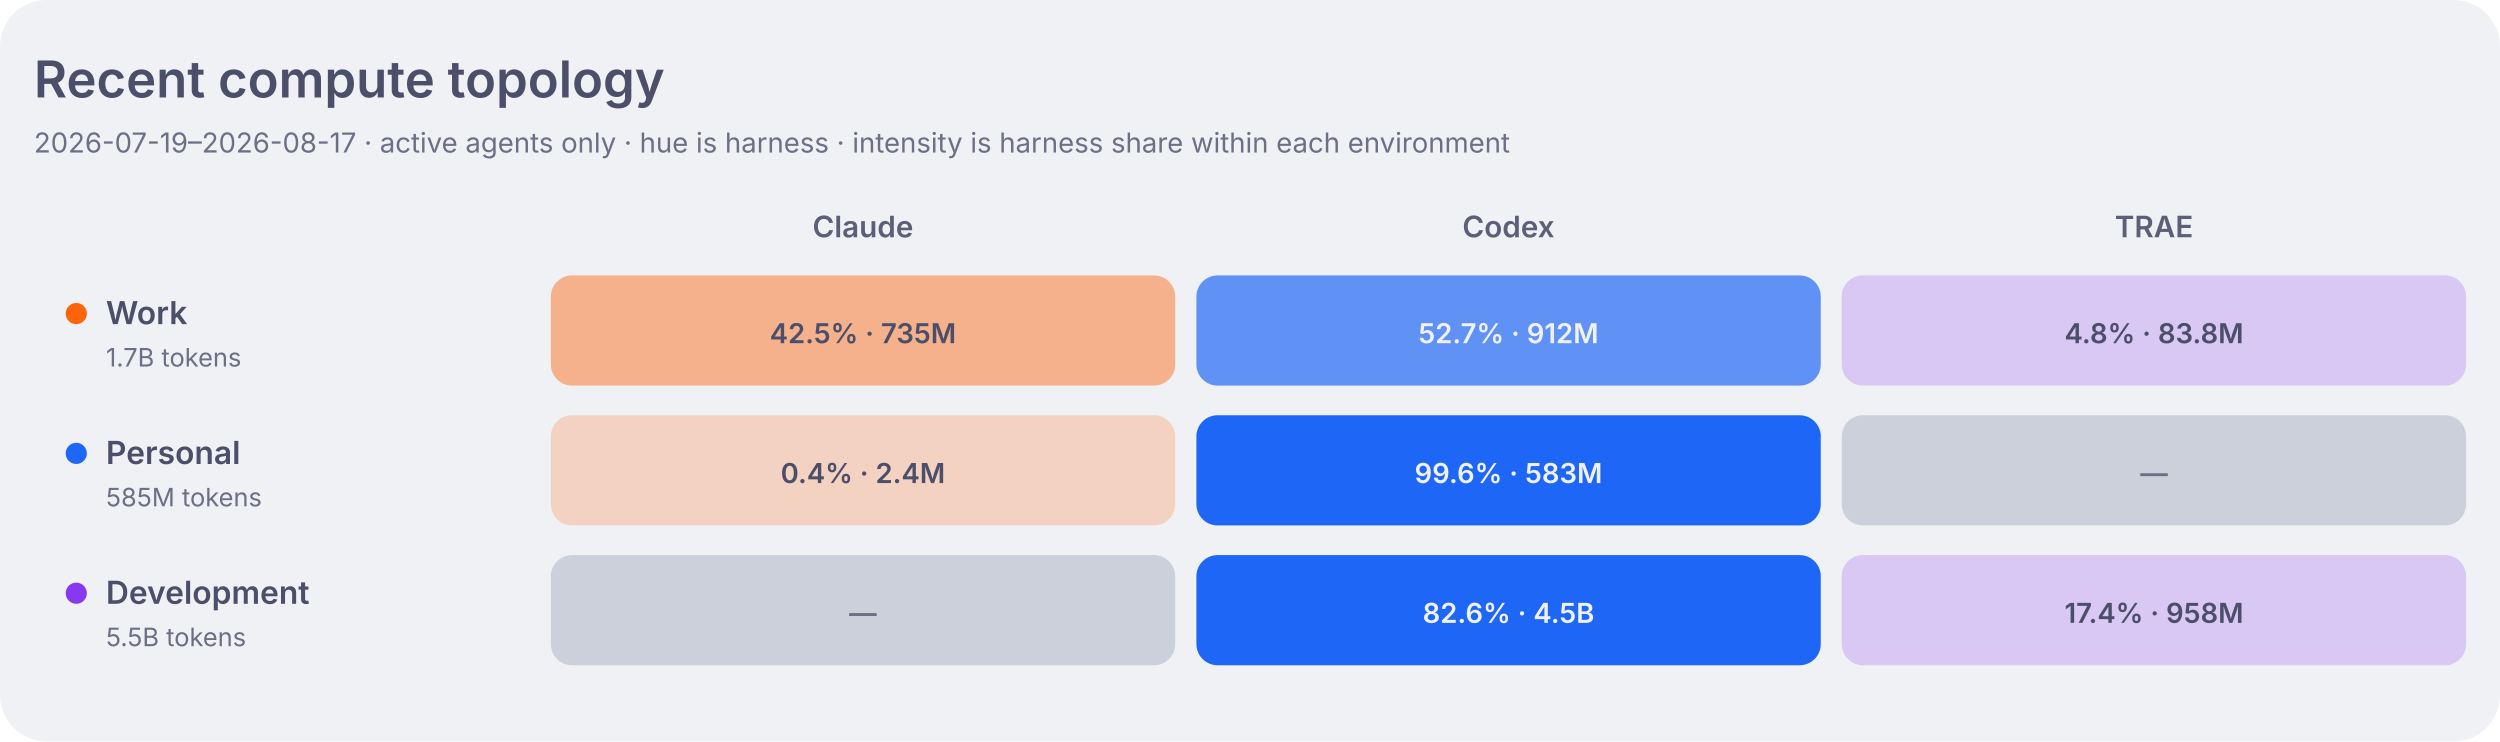
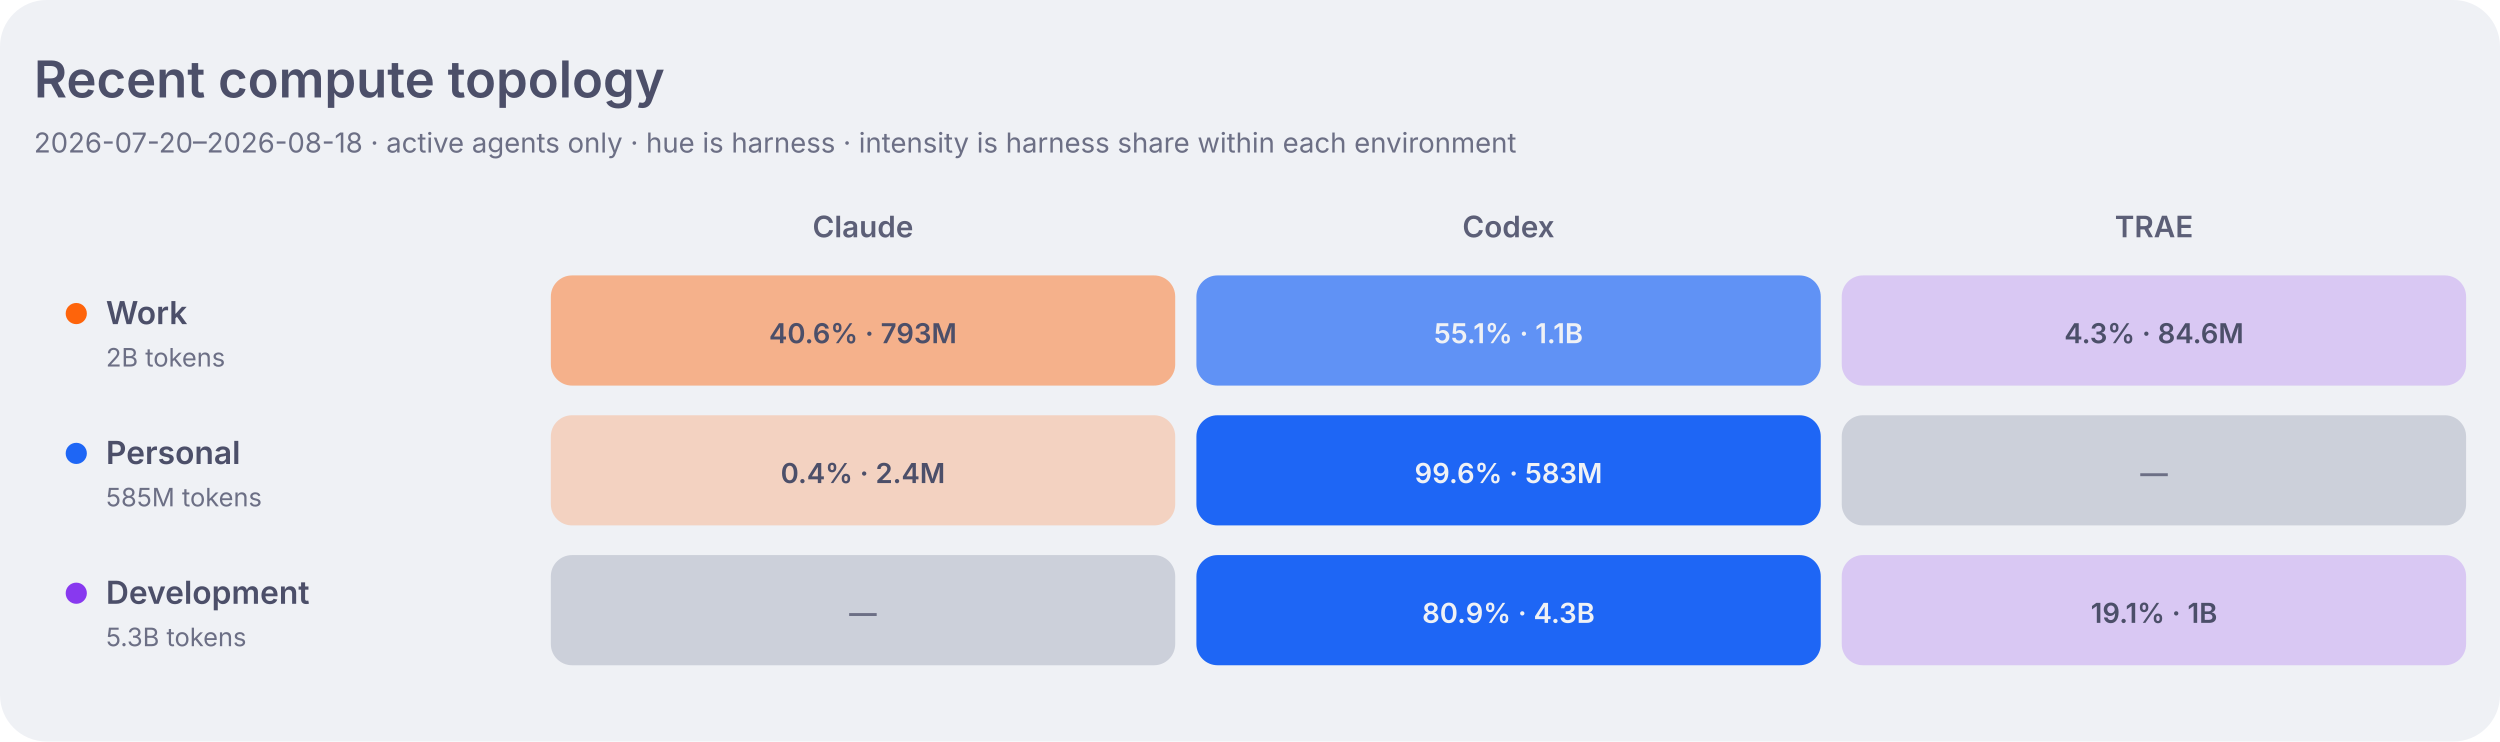
<svg xmlns="http://www.w3.org/2000/svg" width="1180" height="350" viewBox="0 0 1180 350" role="img" aria-labelledby="title desc">
  <style>
    .dashboard-background { fill: #eff1f5; }
    .dashboard-panel { fill: #e6e9ef; }
    .dashboard-primary { fill: #4c4f69; }
    .dashboard-secondary { fill: #5c5f77; }
    .dashboard-muted { fill: #6c6f85; }
    .dashboard-accent { fill: #179299; }
    .dashboard-border { stroke: #ccd0da; }
    .agent-claude { fill: #fe640b; }
    .agent-codex { fill: #1e66f5; }
    .agent-traex { fill: #8839ef; }
    .agent-legacy { fill: #6c6f85; }
    .topology-label-0 { fill: #6c6f85; }
    .topology-label-1, .topology-label-2 { fill: #4c4f69; }
    .topology-label-3, .topology-label-4 { fill: #eff1f5; }
    .topology-label-agent-claude-3,
    .topology-label-agent-claude-4 { fill: #4c4f69; }
    .topology-work { fill: #fe640b; }
    .topology-personal { fill: #1e66f5; }
    .topology-development { fill: #8839ef; }
    .topology-level-1 { fill-opacity: 0.22; }
    .topology-level-2 { fill-opacity: 0.45; }
    .topology-level-3 { fill-opacity: 0.68; }
    .topology-level-4 { fill-opacity: 1; }
    .heatmap-level-0 { fill: #ccd0da; }
    @media (prefers-color-scheme: dark) {
      .dashboard-background { fill: #1e1e2e; }
      .dashboard-panel { fill: #181825; }
      .dashboard-primary { fill: #cdd6f4; }
      .dashboard-secondary { fill: #bac2de; }
      .dashboard-muted { fill: #a6adc8; }
      .dashboard-accent { fill: #94e2d5; }
      .dashboard-border { stroke: #313244; }
      .agent-claude { fill: #fab387; }
      .agent-codex { fill: #89b4fa; }
      .agent-traex { fill: #cba6f7; }
      .agent-legacy { fill: #a6adc8; }
      .topology-label-0 { fill: #a6adc8; }
      .topology-label-1, .topology-label-2 { fill: #cdd6f4; }
      .topology-label-3, .topology-label-4 { fill: #1e1e2e; }
      .topology-work { fill: #fab387; }
      .topology-personal { fill: #89b4fa; }
      .topology-development { fill: #cba6f7; }
      .heatmap-level-0 { fill: #313244; }
    }
  </style>
  <rect class="dashboard-background" width="1180" height="350" rx="22" />
  <text class="dashboard-primary" x="16" y="46" font-family="-apple-system,BlinkMacSystemFont,Segoe UI,sans-serif" font-size="24" font-weight="600">Recent compute topology</text>
-   <text class="dashboard-muted" x="16" y="72" font-family="-apple-system,BlinkMacSystemFont,Segoe UI,sans-serif" font-size="13">2026-07-19–2026-08-17 · active agents only · hue is harness · intensity is harness share within each environment</text>
+   <text class="dashboard-muted" x="16" y="72" font-family="-apple-system,BlinkMacSystemFont,Segoe UI,sans-serif" font-size="13">2026-07-20–2026-08-18 · active agents only · hue is harness · intensity is harness share within each environment</text>
  <text class="dashboard-secondary" x="407.3" y="112" text-anchor="middle" font-family="-apple-system,BlinkMacSystemFont,Segoe UI,sans-serif" font-size="14" font-weight="600">Claude</text>
  <text class="dashboard-secondary" x="712.0" y="112" text-anchor="middle" font-family="-apple-system,BlinkMacSystemFont,Segoe UI,sans-serif" font-size="14" font-weight="600">Codex</text>
  <text class="dashboard-secondary" x="1016.7" y="112" text-anchor="middle" font-family="-apple-system,BlinkMacSystemFont,Segoe UI,sans-serif" font-size="14" font-weight="600">TRAE</text>
  <circle class="topology-work" cx="36" cy="148" r="5" />
  <text class="dashboard-primary" x="50" y="153" font-family="-apple-system,BlinkMacSystemFont,Segoe UI,sans-serif" font-size="15" font-weight="600">Work</text>
-   <text class="dashboard-muted" x="50" y="173" font-family="-apple-system,BlinkMacSystemFont,Segoe UI,sans-serif" font-size="12">1.7B tokens</text>
-   <rect class="agent-claude topology-level-2" x="260.0" y="130" width="294.7" height="52" rx="10" data-role="work" data-agent="claude" data-tokens="735004177" data-level="2">
+   <text class="dashboard-muted" x="50" y="173" font-family="-apple-system,BlinkMacSystemFont,Segoe UI,sans-serif" font-size="12">2B tokens</text>
+   <rect class="agent-claude topology-level-2" x="260.0" y="130" width="294.7" height="52" rx="10" data-role="work" data-agent="claude" data-tokens="792679780" data-level="2">
    </rect>
-   <text class="topology-label-2 topology-label-agent-claude-2" x="407.3" y="162" text-anchor="middle" font-family="-apple-system,BlinkMacSystemFont,Segoe UI,sans-serif" font-size="13" font-weight="600">42.5% · 735M</text>
-   <rect class="agent-codex topology-level-3" x="564.7" y="130" width="294.7" height="52" rx="10" data-role="work" data-agent="codex" data-tokens="912058694" data-level="3">
+   <text class="topology-label-2 topology-label-agent-claude-2" x="407.3" y="162" text-anchor="middle" font-family="-apple-system,BlinkMacSystemFont,Segoe UI,sans-serif" font-size="13" font-weight="600">40.6% · 793M</text>
+   <rect class="agent-codex topology-level-3" x="564.7" y="130" width="294.7" height="52" rx="10" data-role="work" data-agent="codex" data-tokens="1076247785" data-level="3">
    </rect>
-   <text class="topology-label-3 topology-label-agent-codex-3" x="712.0" y="162" text-anchor="middle" font-family="-apple-system,BlinkMacSystemFont,Segoe UI,sans-serif" font-size="13" font-weight="600">52.7% · 912M</text>
-   <rect class="agent-traex topology-level-1" x="869.3" y="130" width="294.7" height="52" rx="10" data-role="work" data-agent="traex" data-tokens="83825468" data-level="1">
+   <text class="topology-label-3 topology-label-agent-codex-3" x="712.0" y="162" text-anchor="middle" font-family="-apple-system,BlinkMacSystemFont,Segoe UI,sans-serif" font-size="13" font-weight="600">55.1% · 1.1B</text>
+   <rect class="agent-traex topology-level-1" x="869.3" y="130" width="294.7" height="52" rx="10" data-role="work" data-agent="traex" data-tokens="84581701" data-level="1">
    </rect>
-   <text class="topology-label-1 topology-label-agent-traex-1" x="1016.7" y="162" text-anchor="middle" font-family="-apple-system,BlinkMacSystemFont,Segoe UI,sans-serif" font-size="13" font-weight="600">4.8% · 83.8M</text>
+   <text class="topology-label-1 topology-label-agent-traex-1" x="1016.7" y="162" text-anchor="middle" font-family="-apple-system,BlinkMacSystemFont,Segoe UI,sans-serif" font-size="13" font-weight="600">4.3% · 84.6M</text>
  <circle class="topology-personal" cx="36" cy="214" r="5" />
  <text class="dashboard-primary" x="50" y="219" font-family="-apple-system,BlinkMacSystemFont,Segoe UI,sans-serif" font-size="15" font-weight="600">Personal</text>
  <text class="dashboard-muted" x="50" y="239" font-family="-apple-system,BlinkMacSystemFont,Segoe UI,sans-serif" font-size="12">585M tokens</text>
  <rect class="agent-claude topology-level-1" x="260.0" y="196" width="294.7" height="52" rx="10" data-role="personal" data-agent="claude" data-tokens="2353175" data-level="1">
    </rect>
  <text class="topology-label-1 topology-label-agent-claude-1" x="407.3" y="228" text-anchor="middle" font-family="-apple-system,BlinkMacSystemFont,Segoe UI,sans-serif" font-size="13" font-weight="600">0.4% · 2.4M</text>
  <rect class="agent-codex topology-level-4" x="564.7" y="196" width="294.7" height="52" rx="10" data-role="personal" data-agent="codex" data-tokens="582944002" data-level="4">
    </rect>
  <text class="topology-label-4 topology-label-agent-codex-4" x="712.0" y="228" text-anchor="middle" font-family="-apple-system,BlinkMacSystemFont,Segoe UI,sans-serif" font-size="13" font-weight="600">99.6% · 583M</text>
  <rect class="heatmap-level-0" x="869.3" y="196" width="294.7" height="52" rx="10" data-role="personal" data-agent="traex" data-tokens="0" data-level="0">
    </rect>
  <text class="topology-label-0 topology-label-agent-traex-0" x="1016.7" y="228" text-anchor="middle" font-family="-apple-system,BlinkMacSystemFont,Segoe UI,sans-serif" font-size="13" font-weight="600">—</text>
  <circle class="topology-development" cx="36" cy="280" r="5" />
  <text class="dashboard-primary" x="50" y="285" font-family="-apple-system,BlinkMacSystemFont,Segoe UI,sans-serif" font-size="15" font-weight="600">Development</text>
-   <text class="dashboard-muted" x="50" y="305" font-family="-apple-system,BlinkMacSystemFont,Segoe UI,sans-serif" font-size="12">5.5B tokens</text>
+   <text class="dashboard-muted" x="50" y="305" font-family="-apple-system,BlinkMacSystemFont,Segoe UI,sans-serif" font-size="12">5.3B tokens</text>
  <rect class="heatmap-level-0" x="260.0" y="262" width="294.7" height="52" rx="10" data-role="development" data-agent="claude" data-tokens="0" data-level="0">
    </rect>
  <text class="topology-label-0 topology-label-agent-claude-0" x="407.3" y="294" text-anchor="middle" font-family="-apple-system,BlinkMacSystemFont,Segoe UI,sans-serif" font-size="13" font-weight="600">—</text>
-   <rect class="agent-codex topology-level-4" x="564.7" y="262" width="294.7" height="52" rx="10" data-role="development" data-agent="codex" data-tokens="4543156479" data-level="4">
+   <rect class="agent-codex topology-level-4" x="564.7" y="262" width="294.7" height="52" rx="10" data-role="development" data-agent="codex" data-tokens="4328047085" data-level="4">
    </rect>
-   <text class="topology-label-4 topology-label-agent-codex-4" x="712.0" y="294" text-anchor="middle" font-family="-apple-system,BlinkMacSystemFont,Segoe UI,sans-serif" font-size="13" font-weight="600">82.6% · 4.5B</text>
-   <rect class="agent-traex topology-level-1" x="869.3" y="262" width="294.7" height="52" rx="10" data-role="development" data-agent="traex" data-tokens="958427539" data-level="1">
+   <text class="topology-label-4 topology-label-agent-codex-4" x="712.0" y="294" text-anchor="middle" font-family="-apple-system,BlinkMacSystemFont,Segoe UI,sans-serif" font-size="13" font-weight="600">80.9% · 4.3B</text>
+   <rect class="agent-traex topology-level-1" x="869.3" y="262" width="294.7" height="52" rx="10" data-role="development" data-agent="traex" data-tokens="1021037949" data-level="1">
    </rect>
-   <text class="topology-label-1 topology-label-agent-traex-1" x="1016.7" y="294" text-anchor="middle" font-family="-apple-system,BlinkMacSystemFont,Segoe UI,sans-serif" font-size="13" font-weight="600">17.4% · 958M</text>
+   <text class="topology-label-1 topology-label-agent-traex-1" x="1016.7" y="294" text-anchor="middle" font-family="-apple-system,BlinkMacSystemFont,Segoe UI,sans-serif" font-size="13" font-weight="600">19.1% · 1B</text>
</svg>
